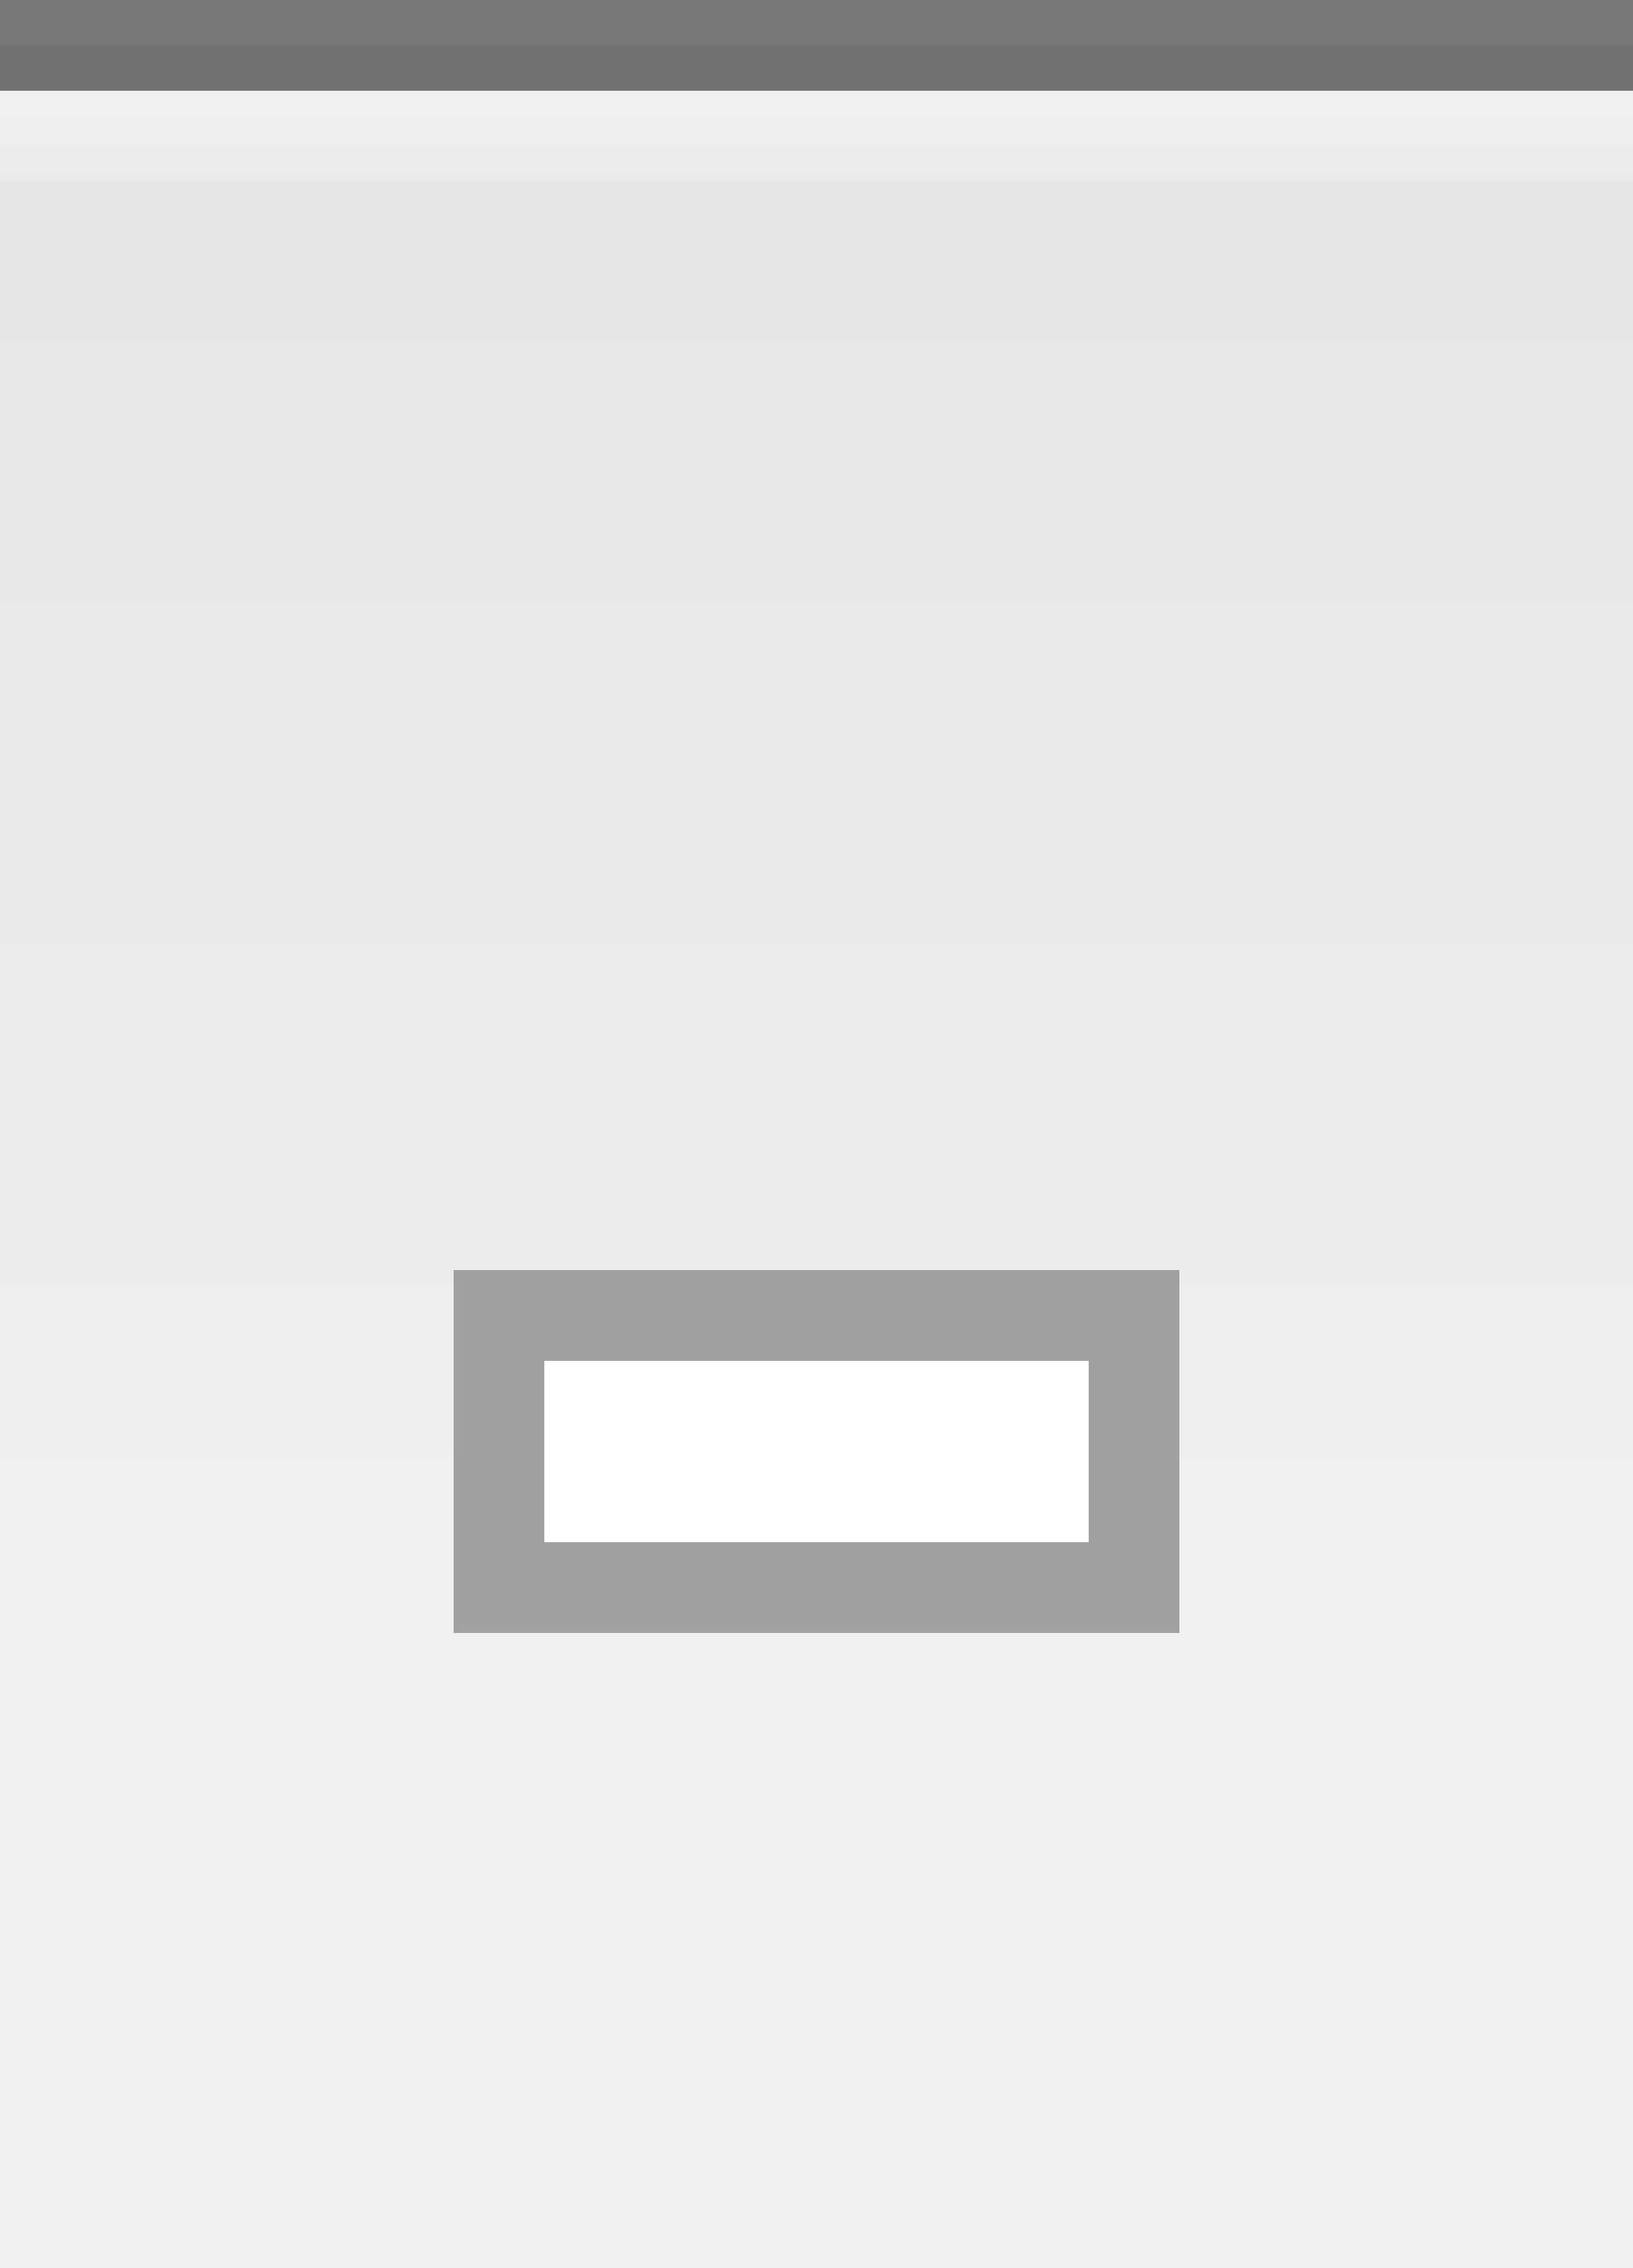
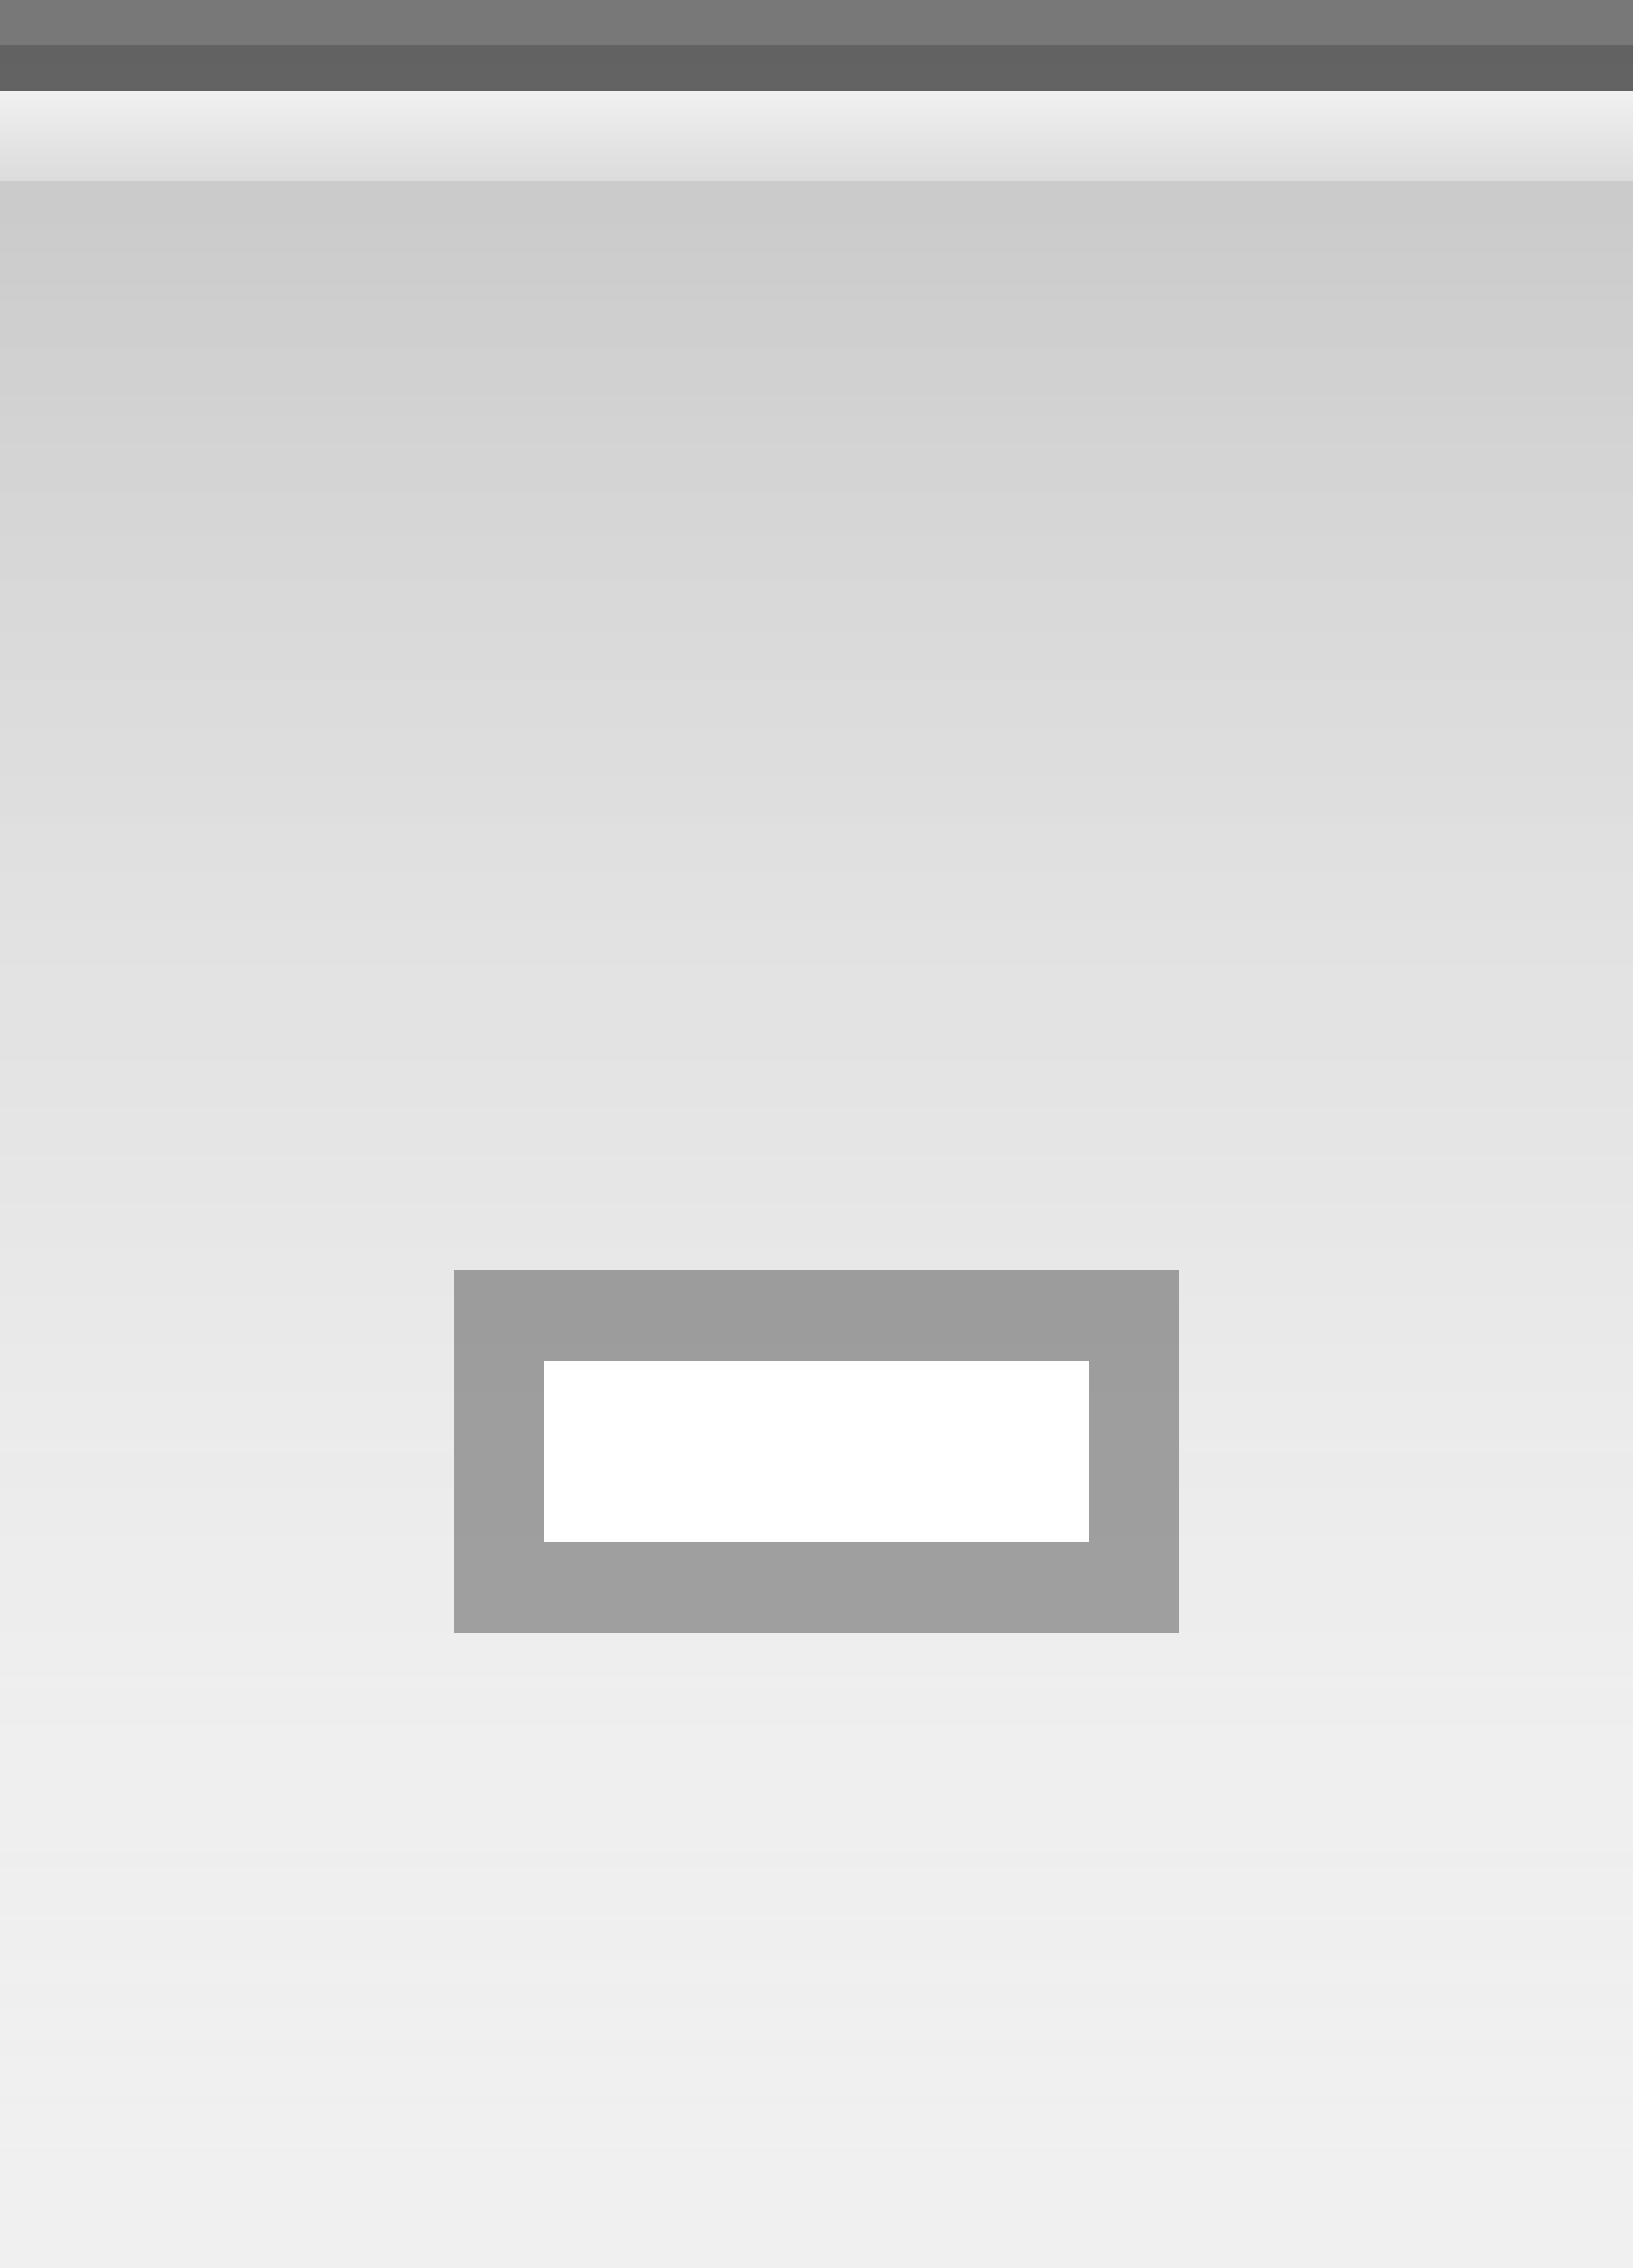
<svg xmlns="http://www.w3.org/2000/svg" xmlns:xlink="http://www.w3.org/1999/xlink" width="18" height="25" id="svg2" version="1.0">
  <defs id="defs4">
    <linearGradient id="linearGradient5873">
      <stop id="stop5875" offset="0" style="stop-color:white;stop-opacity:.75;" />
      <stop id="stop5877" offset="1" style="stop-color:white;stop-opacity:0;" />
    </linearGradient>
    <linearGradient id="linearGradient5847">
-       <stop id="stop5849" offset="0" style="stop-color:black;stop-opacity:0.05;" />
+       <stop id="stop5849" offset="0" style="stop-color:black;stop-opacity:0.18;" />
      <stop id="stop5851" offset="1" style="stop-color:white;stop-opacity:0;" />
    </linearGradient>
    <linearGradient xlink:href="#linearGradient5847" id="linearGradient6945" gradientUnits="userSpaceOnUse" x1="0" y1="0.5" x2="0" y2="24.5" gradientTransform="matrix(1,0,0,1,0,0)" />
    <linearGradient xlink:href="#linearGradient5873" id="linearGradient6962" x1="0" y1="0" x2="0" y2="9" gradientUnits="userSpaceOnUse" gradientTransform="matrix(1,0,0,0.2,0,1)" />
  </defs>
  <g id="layer2" style="display:inline">
    <path style="fill:url(#linearGradient6945);fill-opacity:1;fill-rule:evenodd;stroke:none;stroke-width:1;stroke-linecap:square;stroke-linejoin:miter;stroke-miterlimit:4;stroke-dasharray:none;stroke-opacity:1" d="M 0,0.5 L 18,0.5 C 18,0.5 18,25 18,25 L 0,25 L 0,0.5 z " id="path6057" />
  </g>
  <g id="layer3">
-     <path style="fill:url(#linearGradient6962);fill-opacity:0.60;fill-rule:evenodd;stroke:none;stroke-width:1px;stroke-linecap:square;stroke-linejoin:miter;stroke-opacity:1" d="M 0,1 L 18,1 C 18,1 18,2 18,2 L 0,2 L 0,1 z " id="path6061" />
+     <path style="fill:url(#linearGradient6962);fill-opacity:1.00;fill-rule:evenodd;stroke:none;stroke-width:1px;stroke-linecap:square;stroke-linejoin:miter;stroke-opacity:1" d="M 0,1 L 18,1 C 18,1 18,2 18,2 L 0,2 L 0,1 z " id="path6061" />
  </g>
  <g id="layer1" style="display:inline">
    <path style="fill:none;fill-opacity:0.50;fill-rule:evenodd;stroke:black;stroke-width:1px;stroke-linecap:square;stroke-linejoin:miter;stroke-opacity:0.50" d="M 0.5,0.5 L 17.5,0.5" id="path6059" />
  </g>
  <g id="g20">
    <g style="display:inline" id="g1616" transform="translate(3,7)">
      <rect style="opacity:0.33;fill:black;fill-opacity:1;stroke:black;stroke-width:0;stroke-linecap:butt;stroke-miterlimit:4;stroke-dasharray:none;stroke-opacity:1;display:inline" id="rect2376" width="8" height="4" x="2" y="7" />
      <rect style="opacity:1;fill:white;fill-opacity:1;stroke:black;stroke-width:0;stroke-linecap:butt;stroke-miterlimit:4;stroke-dasharray:none;stroke-opacity:1;display:inline" id="rect2378" width="6" height="2" x="3" y="8" />
    </g>
  </g>
</svg>
